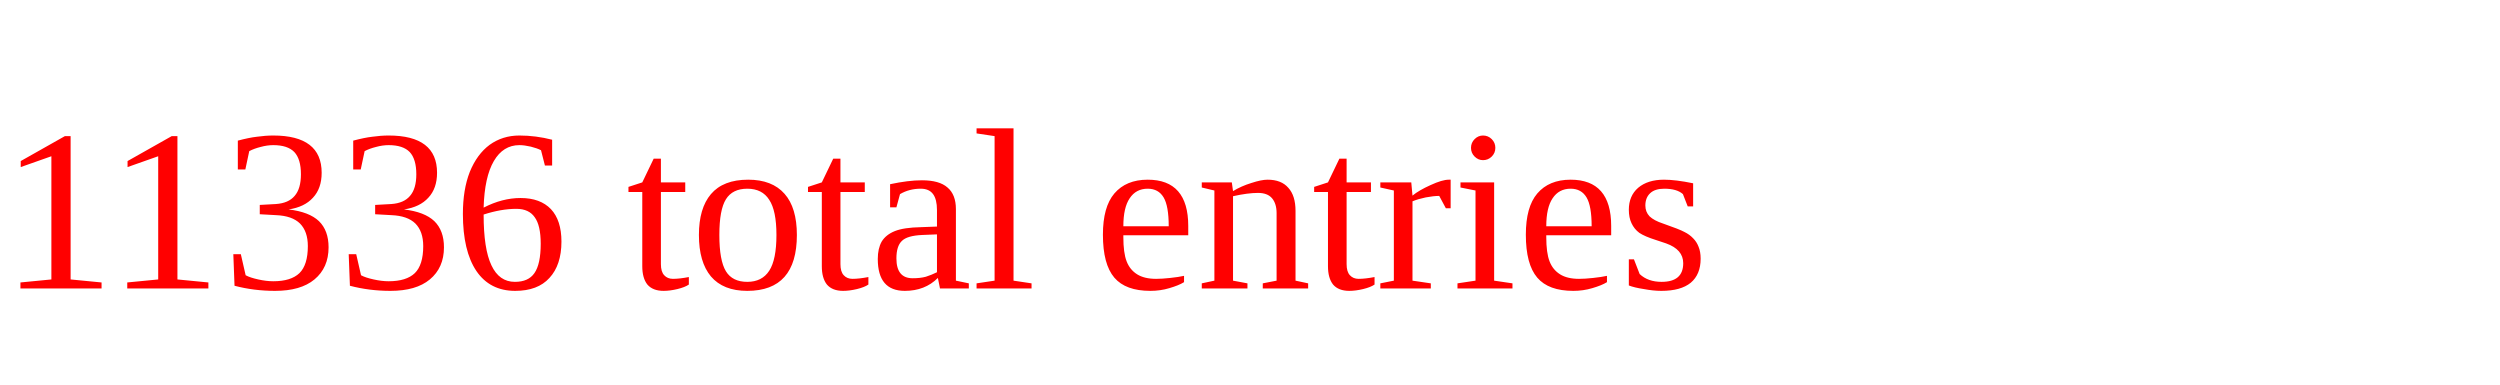
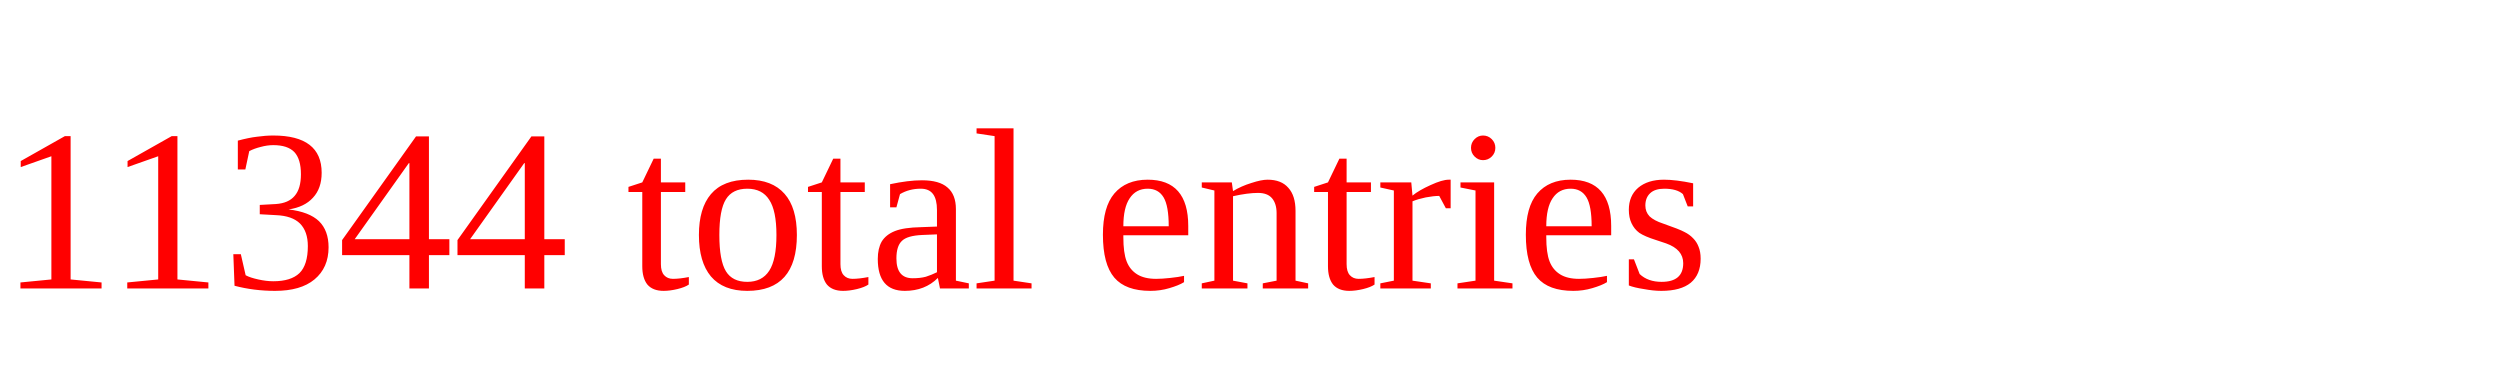
<svg xmlns="http://www.w3.org/2000/svg" height="20" width="130" version="1.1">
-   <text x="0" y="15" fill="red">11336 total entries</text>
+   <text x="0" y="15" fill="red">11344 total entries</text>
</svg>
